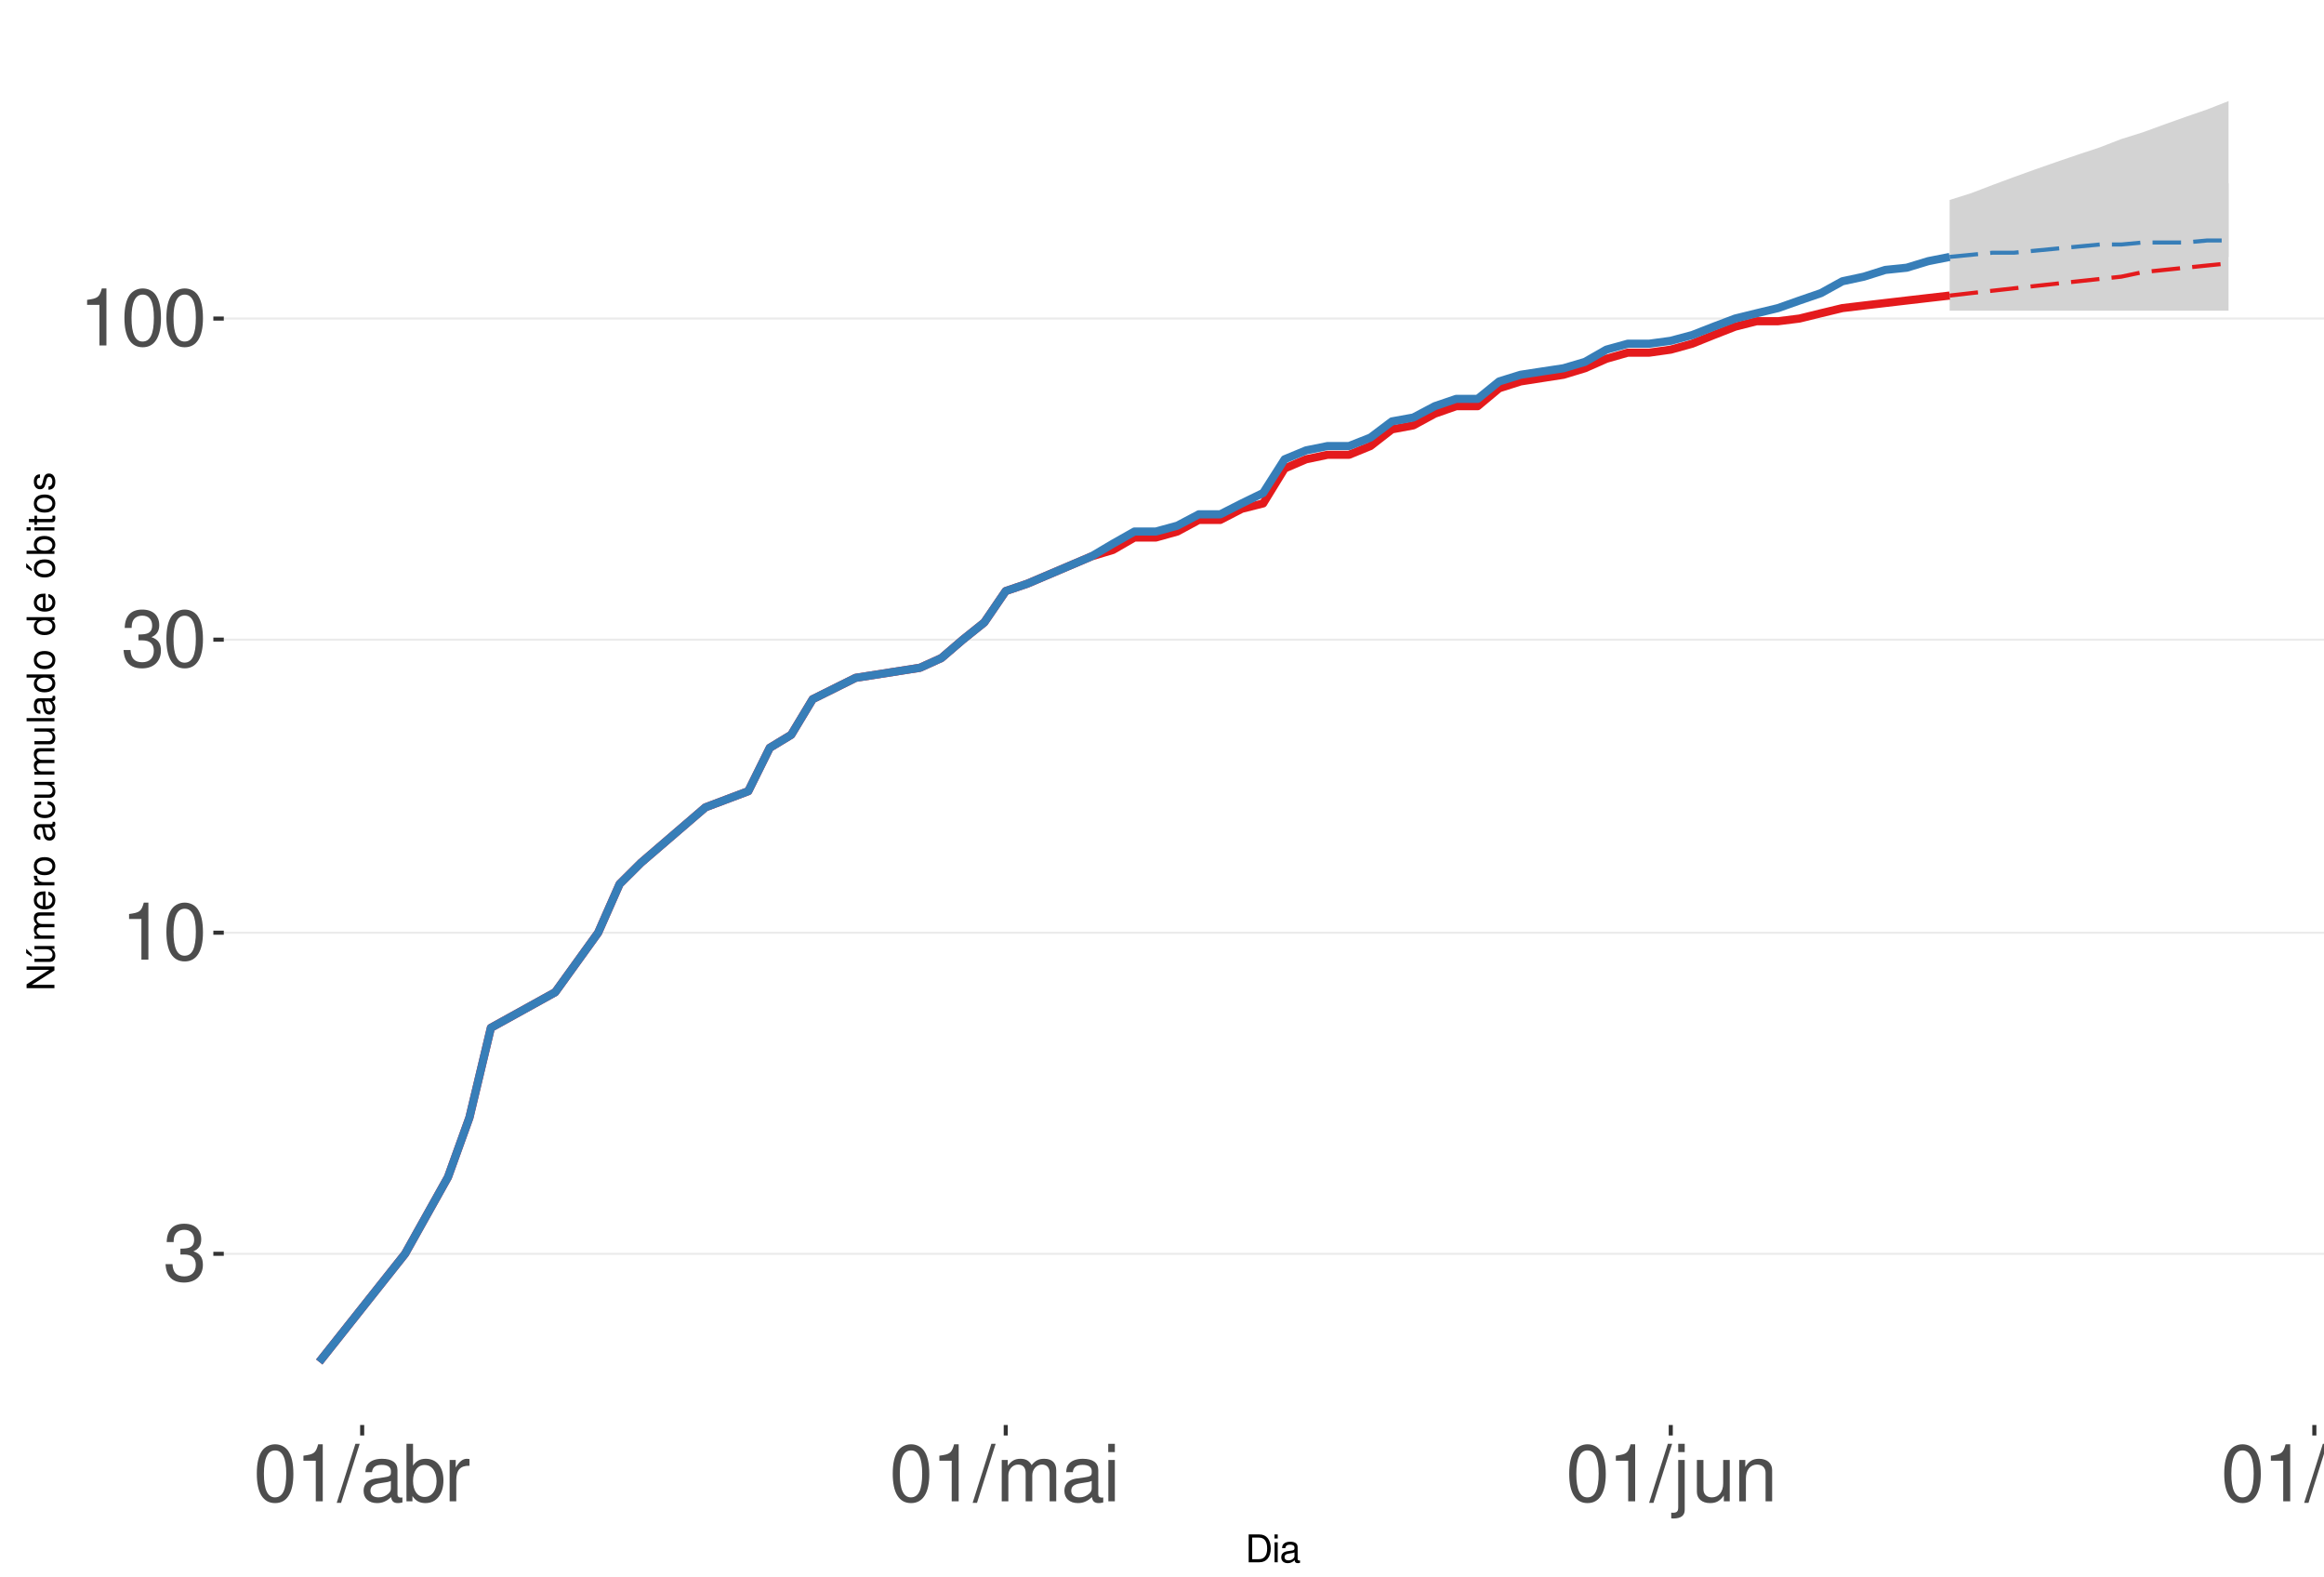
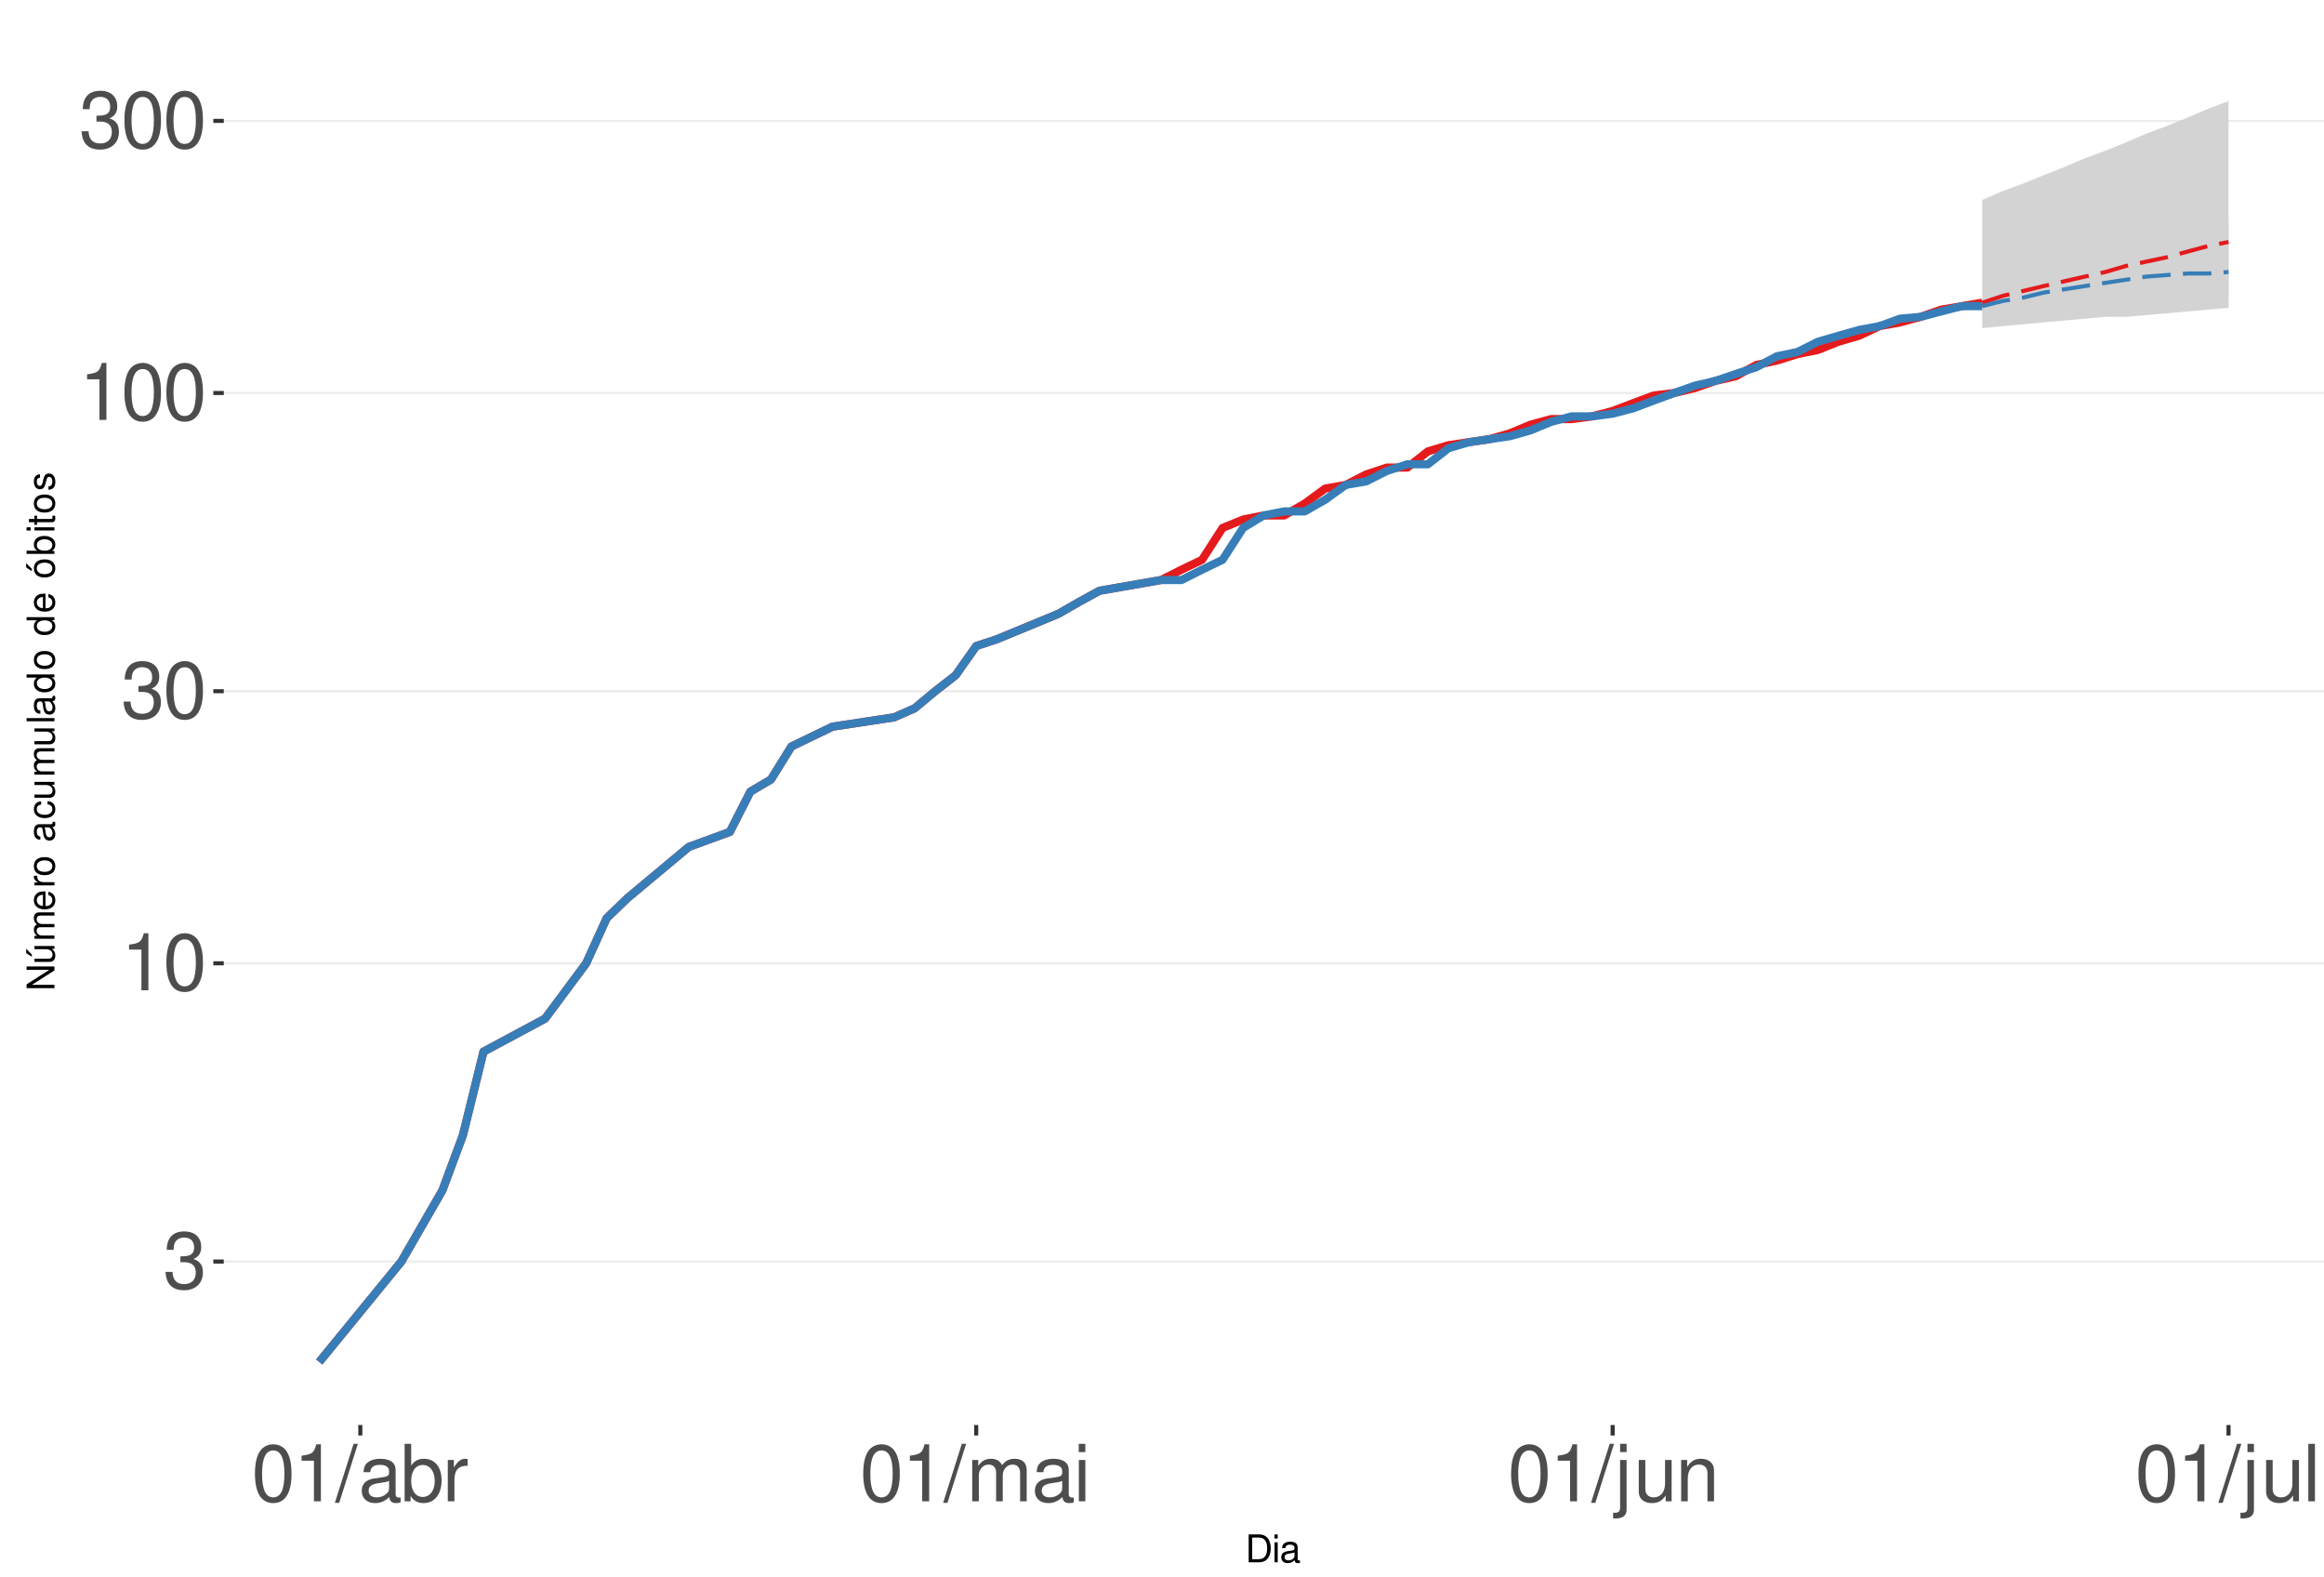
<svg xmlns="http://www.w3.org/2000/svg" xmlns:xlink="http://www.w3.org/1999/xlink" width="609pt" height="413pt" viewBox="0 0 609 413" version="1.1">
  <defs>
    <g>
      <symbol overflow="visible" id="glyph0-0">
        <path style="stroke:none;" d="" />
      </symbol>
      <symbol overflow="visible" id="glyph0-1">
        <path style="stroke:none;" d="M 4.562 -6.875 L 5.562 -6.875 C 7.547 -6.875 8.594 -5.953 8.594 -4.156 C 8.594 -2.266 7.453 -1.141 5.578 -1.141 C 3.578 -1.141 2.609 -2.141 2.484 -4.344 L 0.656 -4.344 C 0.75 -3.141 0.953 -2.359 1.297 -1.688 C 2.062 -0.25 3.484 0.469 5.5 0.469 C 8.516 0.469 10.453 -1.344 10.453 -4.172 C 10.453 -6.078 9.734 -7.109 7.969 -7.719 C 9.344 -8.281 10.016 -9.312 10.016 -10.828 C 10.016 -13.391 8.344 -14.938 5.562 -14.938 C 2.609 -14.938 1.031 -13.281 0.969 -10.125 L 2.781 -10.125 C 2.812 -11.031 2.891 -11.547 3.125 -12 C 3.531 -12.844 4.438 -13.344 5.578 -13.344 C 7.188 -13.344 8.156 -12.375 8.156 -10.766 C 8.156 -9.703 7.781 -9.062 6.984 -8.719 C 6.484 -8.516 5.828 -8.422 4.562 -8.406 Z M 4.562 -6.875 " />
      </symbol>
      <symbol overflow="visible" id="glyph0-2">
        <path style="stroke:none;" d="M 5.344 -10.641 L 5.344 0 L 7.172 0 L 7.172 -14.938 L 5.969 -14.938 C 5.328 -12.641 4.922 -12.328 2.109 -11.953 L 2.109 -10.641 Z M 5.344 -10.641 " />
      </symbol>
      <symbol overflow="visible" id="glyph0-3">
        <path style="stroke:none;" d="M 5.688 -14.938 C 4.312 -14.938 3.078 -14.312 2.312 -13.297 C 1.359 -11.984 0.891 -10 0.891 -7.234 C 0.891 -2.188 2.547 0.469 5.688 0.469 C 8.781 0.469 10.469 -2.188 10.469 -7.109 C 10.469 -10 10.016 -11.938 9.047 -13.297 C 8.281 -14.328 7.062 -14.938 5.688 -14.938 Z M 5.688 -13.328 C 7.641 -13.328 8.609 -11.312 8.609 -7.266 C 8.609 -3.016 7.656 -1.031 5.641 -1.031 C 3.719 -1.031 2.75 -3.094 2.75 -7.203 C 2.75 -11.312 3.719 -13.328 5.688 -13.328 Z M 5.688 -13.328 " />
      </symbol>
      <symbol overflow="visible" id="glyph0-4">
        <path style="stroke:none;" d="M 4.734 -15.062 L -0.172 0.406 L 0.969 0.406 L 5.859 -15.062 Z M 4.734 -15.062 " />
      </symbol>
      <symbol overflow="visible" id="glyph0-5">
        <path style="stroke:none;" d="M 11.047 -1.016 C 10.859 -0.969 10.781 -0.969 10.672 -0.969 C 10.078 -0.969 9.75 -1.281 9.75 -1.812 L 9.75 -8.188 C 9.75 -10.094 8.344 -11.141 5.688 -11.141 C 4.094 -11.141 2.828 -10.672 2.094 -9.875 C 1.594 -9.312 1.391 -8.703 1.344 -7.625 L 3.078 -7.625 C 3.219 -8.938 4 -9.547 5.625 -9.547 C 7.188 -9.547 8.031 -8.969 8.031 -7.938 L 8.031 -7.484 C 8.016 -6.734 7.641 -6.469 6.234 -6.281 C 3.797 -5.969 3.422 -5.891 2.766 -5.625 C 1.516 -5.078 0.875 -4.125 0.875 -2.734 C 0.875 -0.766 2.234 0.469 4.422 0.469 C 5.781 0.469 6.875 0 8.094 -1.109 C 8.219 0 8.766 0.469 9.875 0.469 C 10.25 0.469 10.469 0.438 11.047 0.297 Z M 8.031 -3.406 C 8.031 -2.828 7.875 -2.484 7.359 -2 C 6.656 -1.359 5.797 -1.031 4.797 -1.031 C 3.453 -1.031 2.672 -1.672 2.672 -2.766 C 2.672 -3.906 3.406 -4.484 5.266 -4.75 C 7.109 -5 7.453 -5.078 8.031 -5.344 Z M 8.031 -3.406 " />
      </symbol>
      <symbol overflow="visible" id="glyph0-6">
        <path style="stroke:none;" d="M 1.109 -15.062 L 1.109 0 L 2.672 0 L 2.672 -1.391 C 3.484 -0.125 4.578 0.469 6.094 0.469 C 8.938 0.469 10.797 -1.859 10.797 -5.453 C 10.797 -8.969 9.047 -11.141 6.172 -11.141 C 4.688 -11.141 3.641 -10.578 2.828 -9.359 L 2.828 -15.062 Z M 5.844 -9.516 C 7.766 -9.516 9 -7.844 9 -5.266 C 9 -2.812 7.719 -1.141 5.844 -1.141 C 4 -1.141 2.828 -2.781 2.828 -5.328 C 2.828 -7.875 4 -9.516 5.844 -9.516 Z M 5.844 -9.516 " />
      </symbol>
      <symbol overflow="visible" id="glyph0-7">
        <path style="stroke:none;" d="M 1.422 -10.828 L 1.422 0 L 3.156 0 L 3.156 -5.625 C 3.188 -8.219 4.25 -9.375 6.625 -9.312 L 6.625 -11.078 C 6.344 -11.109 6.172 -11.141 5.969 -11.141 C 4.859 -11.141 4 -10.469 3.016 -8.859 L 3.016 -10.828 Z M 1.422 -10.828 " />
      </symbol>
      <symbol overflow="visible" id="glyph0-8">
        <path style="stroke:none;" d="M 1.453 -10.828 L 1.453 0 L 3.188 0 L 3.188 -6.797 C 3.188 -8.359 4.312 -9.625 5.719 -9.625 C 7 -9.625 7.719 -8.844 7.719 -7.453 L 7.719 0 L 9.453 0 L 9.453 -6.797 C 9.453 -8.359 10.594 -9.625 12 -9.625 C 13.266 -9.625 14 -8.812 14 -7.453 L 14 0 L 15.734 0 L 15.734 -8.125 C 15.734 -10.062 14.625 -11.141 12.594 -11.141 C 11.156 -11.141 10.281 -10.703 9.281 -9.484 C 8.641 -10.641 7.766 -11.141 6.359 -11.141 C 4.922 -11.141 3.953 -10.594 3.031 -9.297 L 3.031 -10.828 Z M 1.453 -10.828 " />
      </symbol>
      <symbol overflow="visible" id="glyph0-9">
        <path style="stroke:none;" d="M 3.094 -10.828 L 1.391 -10.828 L 1.391 0 L 3.094 0 Z M 3.094 -15.062 L 1.359 -15.062 L 1.359 -12.891 L 3.094 -12.891 Z M 3.094 -15.062 " />
      </symbol>
      <symbol overflow="visible" id="glyph0-10">
        <path style="stroke:none;" d="M 1.453 -10.828 L 1.453 1.562 C 1.453 2.641 1.109 3 0.047 3 C -0.078 3 -0.141 3 -0.375 2.969 L -0.375 4.438 C -0.172 4.484 -0.062 4.5 0.203 4.5 C 2.141 4.5 3.156 3.734 3.156 2.25 L 3.156 -10.828 Z M 3.156 -15.062 L 1.453 -15.062 L 1.453 -12.891 L 3.156 -12.891 Z M 3.156 -15.062 " />
      </symbol>
      <symbol overflow="visible" id="glyph0-11">
        <path style="stroke:none;" d="M 9.953 0 L 9.953 -10.828 L 8.234 -10.828 L 8.234 -4.688 C 8.234 -2.484 7.078 -1.031 5.281 -1.031 C 3.922 -1.031 3.062 -1.859 3.062 -3.156 L 3.062 -10.828 L 1.344 -10.828 L 1.344 -2.484 C 1.344 -0.688 2.688 0.469 4.797 0.469 C 6.375 0.469 7.391 -0.078 8.406 -1.516 L 8.406 0 Z M 9.953 0 " />
      </symbol>
      <symbol overflow="visible" id="glyph0-12">
        <path style="stroke:none;" d="M 1.453 -10.828 L 1.453 0 L 3.188 0 L 3.188 -5.969 C 3.188 -8.188 4.344 -9.625 6.109 -9.625 C 7.484 -9.625 8.344 -8.797 8.344 -7.5 L 8.344 0 L 10.062 0 L 10.062 -8.188 C 10.062 -9.984 8.719 -11.141 6.625 -11.141 C 5.016 -11.141 3.984 -10.516 3.031 -9 L 3.031 -10.828 Z M 1.453 -10.828 " />
      </symbol>
      <symbol overflow="visible" id="glyph0-13">
        <path style="stroke:none;" d="M 3.141 -15.062 L 1.406 -15.062 L 1.406 0 L 3.141 0 Z M 3.141 -15.062 " />
      </symbol>
      <symbol overflow="visible" id="glyph1-0">
        <path style="stroke:none;" d="" />
      </symbol>
      <symbol overflow="visible" id="glyph1-1">
        <path style="stroke:none;" d="M 0.891 0 L 3.703 0 C 5.547 0 6.672 -1.375 6.672 -3.656 C 6.672 -5.906 5.547 -7.297 3.703 -7.297 L 0.891 -7.297 Z M 1.812 -0.812 L 1.812 -6.469 L 3.547 -6.469 C 4.984 -6.469 5.734 -5.5 5.734 -3.641 C 5.734 -1.797 4.984 -0.812 3.547 -0.812 Z M 1.812 -0.812 " />
      </symbol>
      <symbol overflow="visible" id="glyph1-2">
        <path style="stroke:none;" d="M 1.5 -5.234 L 0.672 -5.234 L 0.672 0 L 1.5 0 Z M 1.5 -7.297 L 0.656 -7.297 L 0.656 -6.234 L 1.5 -6.234 Z M 1.5 -7.297 " />
      </symbol>
      <symbol overflow="visible" id="glyph1-3">
        <path style="stroke:none;" d="M 5.344 -0.484 C 5.266 -0.469 5.219 -0.469 5.172 -0.469 C 4.875 -0.469 4.719 -0.625 4.719 -0.875 L 4.719 -3.953 C 4.719 -4.891 4.047 -5.391 2.75 -5.391 C 1.984 -5.391 1.375 -5.172 1.016 -4.781 C 0.766 -4.516 0.672 -4.203 0.656 -3.688 L 1.484 -3.688 C 1.562 -4.328 1.938 -4.625 2.719 -4.625 C 3.484 -4.625 3.891 -4.344 3.891 -3.844 L 3.891 -3.625 C 3.875 -3.266 3.703 -3.125 3.016 -3.047 C 1.844 -2.891 1.656 -2.844 1.344 -2.719 C 0.734 -2.453 0.422 -2 0.422 -1.312 C 0.422 -0.375 1.078 0.234 2.141 0.234 C 2.797 0.234 3.328 0 3.922 -0.547 C 3.984 0 4.234 0.234 4.781 0.234 C 4.953 0.234 5.062 0.203 5.344 0.141 Z M 3.891 -1.656 C 3.891 -1.375 3.812 -1.203 3.562 -0.969 C 3.219 -0.656 2.812 -0.5 2.312 -0.5 C 1.672 -0.5 1.297 -0.812 1.297 -1.344 C 1.297 -1.891 1.656 -2.172 2.547 -2.297 C 3.438 -2.422 3.609 -2.453 3.891 -2.594 Z M 3.891 -1.656 " />
      </symbol>
      <symbol overflow="visible" id="glyph2-0">
        <path style="stroke:none;" d="" />
      </symbol>
      <symbol overflow="visible" id="glyph2-1">
        <path style="stroke:none;" d="M -7.297 -6.453 L -7.297 -5.578 L -1.328 -5.578 L -7.297 -1.766 L -7.297 -0.766 L 0 -0.766 L 0 -1.641 L -5.906 -1.641 L 0 -5.406 L 0 -6.453 Z M -7.297 -6.453 " />
      </symbol>
      <symbol overflow="visible" id="glyph2-2">
        <path style="stroke:none;" d="M 0 -4.812 L -5.234 -4.812 L -5.234 -3.984 L -2.266 -3.984 C -1.203 -3.984 -0.5 -3.438 -0.5 -2.562 C -0.5 -1.906 -0.906 -1.484 -1.531 -1.484 L -5.234 -1.484 L -5.234 -0.656 L -1.203 -0.656 C -0.328 -0.656 0.234 -1.297 0.234 -2.312 C 0.234 -3.094 -0.047 -3.578 -0.734 -4.062 L 0 -4.062 Z M -7.406 -2.953 L -5.922 -2 L -5.922 -2.594 L -7.406 -4.094 Z M -7.406 -2.953 " />
      </symbol>
      <symbol overflow="visible" id="glyph2-3">
        <path style="stroke:none;" d="M -5.234 -0.703 L 0 -0.703 L 0 -1.547 L -3.297 -1.547 C -4.047 -1.547 -4.656 -2.094 -4.656 -2.766 C -4.656 -3.391 -4.281 -3.734 -3.609 -3.734 L 0 -3.734 L 0 -4.578 L -3.297 -4.578 C -4.047 -4.578 -4.656 -5.125 -4.656 -5.812 C -4.656 -6.422 -4.266 -6.781 -3.609 -6.781 L 0 -6.781 L 0 -7.625 L -3.938 -7.625 C -4.875 -7.625 -5.391 -7.078 -5.391 -6.094 C -5.391 -5.406 -5.188 -4.984 -4.594 -4.484 C -5.156 -4.188 -5.391 -3.766 -5.391 -3.078 C -5.391 -2.375 -5.125 -1.906 -4.5 -1.469 L -5.234 -1.469 Z M -5.234 -0.703 " />
      </symbol>
      <symbol overflow="visible" id="glyph2-4">
        <path style="stroke:none;" d="M -2.344 -5.125 C -3.141 -5.125 -3.625 -5.062 -4.016 -4.922 C -4.875 -4.578 -5.391 -3.781 -5.391 -2.797 C -5.391 -1.344 -4.281 -0.406 -2.547 -0.406 C -0.812 -0.406 0.234 -1.297 0.234 -2.781 C 0.234 -3.984 -0.453 -4.812 -1.594 -5.016 L -1.594 -4.188 C -0.906 -3.953 -0.547 -3.484 -0.547 -2.812 C -0.547 -2.281 -0.781 -1.828 -1.219 -1.547 C -1.516 -1.344 -1.812 -1.281 -2.344 -1.266 Z M -3.016 -1.297 C -3.984 -1.359 -4.625 -1.953 -4.625 -2.797 C -4.625 -3.641 -3.953 -4.234 -3.016 -4.234 Z M -3.016 -1.297 " />
      </symbol>
      <symbol overflow="visible" id="glyph2-5">
        <path style="stroke:none;" d="M -5.234 -0.688 L 0 -0.688 L 0 -1.531 L -2.719 -1.531 C -3.984 -1.547 -4.547 -2.062 -4.516 -3.203 L -5.359 -3.203 C -5.375 -3.062 -5.391 -2.984 -5.391 -2.891 C -5.391 -2.344 -5.062 -1.938 -4.297 -1.453 L -5.234 -1.453 Z M -5.234 -0.688 " />
      </symbol>
      <symbol overflow="visible" id="glyph2-6">
        <path style="stroke:none;" d="M -5.391 -2.719 C -5.391 -1.234 -4.344 -0.359 -2.578 -0.359 C -0.812 -0.359 0.234 -1.234 0.234 -2.734 C 0.234 -4.203 -0.812 -5.094 -2.547 -5.094 C -4.359 -5.094 -5.391 -4.234 -5.391 -2.719 Z M -4.625 -2.734 C -4.625 -3.672 -3.844 -4.234 -2.547 -4.234 C -1.312 -4.234 -0.547 -3.656 -0.547 -2.734 C -0.547 -1.797 -1.312 -1.234 -2.578 -1.234 C -3.844 -1.234 -4.625 -1.797 -4.625 -2.734 Z M -4.625 -2.734 " />
      </symbol>
      <symbol overflow="visible" id="glyph2-7">
        <path style="stroke:none;" d="" />
      </symbol>
      <symbol overflow="visible" id="glyph2-8">
        <path style="stroke:none;" d="M -0.484 -5.344 C -0.469 -5.266 -0.469 -5.219 -0.469 -5.172 C -0.469 -4.875 -0.625 -4.719 -0.875 -4.719 L -3.953 -4.719 C -4.891 -4.719 -5.391 -4.047 -5.391 -2.75 C -5.391 -1.984 -5.172 -1.375 -4.781 -1.016 C -4.516 -0.766 -4.203 -0.672 -3.688 -0.656 L -3.688 -1.484 C -4.328 -1.562 -4.625 -1.938 -4.625 -2.719 C -4.625 -3.484 -4.344 -3.891 -3.844 -3.891 L -3.625 -3.891 C -3.266 -3.875 -3.125 -3.703 -3.047 -3.016 C -2.891 -1.844 -2.844 -1.656 -2.719 -1.344 C -2.453 -0.734 -2 -0.422 -1.312 -0.422 C -0.375 -0.422 0.234 -1.078 0.234 -2.141 C 0.234 -2.797 0 -3.328 -0.547 -3.922 C 0 -3.984 0.234 -4.234 0.234 -4.781 C 0.234 -4.953 0.203 -5.062 0.141 -5.344 Z M -1.656 -3.891 C -1.375 -3.891 -1.203 -3.812 -0.969 -3.562 C -0.656 -3.219 -0.5 -2.812 -0.5 -2.312 C -0.5 -1.672 -0.812 -1.297 -1.344 -1.297 C -1.891 -1.297 -2.172 -1.656 -2.297 -2.547 C -2.422 -3.438 -2.453 -3.609 -2.594 -3.891 Z M -1.656 -3.891 " />
      </symbol>
      <symbol overflow="visible" id="glyph2-9">
        <path style="stroke:none;" d="M -3.484 -4.703 C -3.984 -4.672 -4.312 -4.562 -4.609 -4.359 C -5.094 -4 -5.391 -3.375 -5.391 -2.641 C -5.391 -1.219 -4.266 -0.312 -2.531 -0.312 C -0.844 -0.312 0.234 -1.203 0.234 -2.625 C 0.234 -3.875 -0.516 -4.672 -1.797 -4.766 L -1.797 -3.938 C -0.953 -3.797 -0.547 -3.359 -0.547 -2.656 C -0.547 -1.734 -1.297 -1.188 -2.531 -1.188 C -3.844 -1.188 -4.625 -1.719 -4.625 -2.625 C -4.625 -3.328 -4.203 -3.766 -3.484 -3.875 Z M -3.484 -4.703 " />
      </symbol>
      <symbol overflow="visible" id="glyph2-10">
        <path style="stroke:none;" d="M 0 -4.812 L -5.234 -4.812 L -5.234 -3.984 L -2.266 -3.984 C -1.203 -3.984 -0.5 -3.438 -0.5 -2.562 C -0.5 -1.906 -0.906 -1.484 -1.531 -1.484 L -5.234 -1.484 L -5.234 -0.656 L -1.203 -0.656 C -0.328 -0.656 0.234 -1.297 0.234 -2.312 C 0.234 -3.094 -0.047 -3.578 -0.734 -4.062 L 0 -4.062 Z M 0 -4.812 " />
      </symbol>
      <symbol overflow="visible" id="glyph2-11">
        <path style="stroke:none;" d="M -7.297 -1.516 L -7.297 -0.688 L 0 -0.688 L 0 -1.516 Z M -7.297 -1.516 " />
      </symbol>
      <symbol overflow="visible" id="glyph2-12">
        <path style="stroke:none;" d="M -7.297 -4.953 L -7.297 -4.125 L -4.578 -4.125 C -5.109 -3.766 -5.391 -3.203 -5.391 -2.516 C -5.391 -1.156 -4.297 -0.266 -2.625 -0.266 C -0.859 -0.266 0.234 -1.125 0.234 -2.547 C 0.234 -3.266 -0.047 -3.766 -0.688 -4.203 L 0 -4.203 L 0 -4.953 Z M -4.609 -2.656 C -4.609 -3.547 -3.812 -4.125 -2.562 -4.125 C -1.344 -4.125 -0.547 -3.547 -0.547 -2.656 C -0.547 -1.734 -1.359 -1.125 -2.578 -1.125 C -3.797 -1.125 -4.609 -1.734 -4.609 -2.656 Z M -4.609 -2.656 " />
      </symbol>
      <symbol overflow="visible" id="glyph2-13">
        <path style="stroke:none;" d="M -5.391 -2.719 C -5.391 -1.234 -4.344 -0.359 -2.578 -0.359 C -0.812 -0.359 0.234 -1.234 0.234 -2.734 C 0.234 -4.203 -0.812 -5.094 -2.547 -5.094 C -4.359 -5.094 -5.391 -4.234 -5.391 -2.719 Z M -4.625 -2.734 C -4.625 -3.672 -3.844 -4.234 -2.547 -4.234 C -1.312 -4.234 -0.547 -3.656 -0.547 -2.734 C -0.547 -1.797 -1.312 -1.234 -2.578 -1.234 C -3.844 -1.234 -4.625 -1.797 -4.625 -2.734 Z M -7.406 -2.984 L -5.922 -2.016 L -5.922 -2.625 L -7.406 -4.109 Z M -7.406 -2.984 " />
      </symbol>
      <symbol overflow="visible" id="glyph2-14">
        <path style="stroke:none;" d="M -7.297 -0.547 L 0 -0.547 L 0 -1.297 L -0.672 -1.297 C -0.062 -1.688 0.234 -2.219 0.234 -2.953 C 0.234 -4.328 -0.906 -5.234 -2.641 -5.234 C -4.344 -5.234 -5.391 -4.375 -5.391 -2.984 C -5.391 -2.266 -5.125 -1.766 -4.531 -1.375 L -7.297 -1.375 Z M -4.609 -2.828 C -4.609 -3.766 -3.797 -4.359 -2.547 -4.359 C -1.359 -4.359 -0.547 -3.734 -0.547 -2.828 C -0.547 -1.938 -1.344 -1.375 -2.578 -1.375 C -3.812 -1.375 -4.609 -1.938 -4.609 -2.828 Z M -4.609 -2.828 " />
      </symbol>
      <symbol overflow="visible" id="glyph2-15">
        <path style="stroke:none;" d="M -5.234 -1.5 L -5.234 -0.672 L 0 -0.672 L 0 -1.5 Z M -7.297 -1.5 L -7.297 -0.656 L -6.234 -0.656 L -6.234 -1.5 Z M -7.297 -1.5 " />
      </symbol>
      <symbol overflow="visible" id="glyph2-16">
        <path style="stroke:none;" d="M -5.234 -2.547 L -5.234 -1.688 L -6.688 -1.688 L -6.688 -0.844 L -5.234 -0.844 L -5.234 -0.141 L -4.562 -0.141 L -4.562 -0.844 L -0.594 -0.844 C -0.062 -0.844 0.234 -1.203 0.234 -1.859 C 0.234 -2.078 0.203 -2.266 0.156 -2.547 L -0.547 -2.547 C -0.516 -2.422 -0.5 -2.312 -0.5 -2.141 C -0.5 -1.781 -0.594 -1.688 -0.969 -1.688 L -4.562 -1.688 L -4.562 -2.547 Z M -5.234 -2.547 " />
      </symbol>
      <symbol overflow="visible" id="glyph2-17">
        <path style="stroke:none;" d="M -3.781 -4.375 C -4.812 -4.375 -5.391 -3.688 -5.391 -2.484 C -5.391 -1.266 -4.766 -0.469 -3.797 -0.469 C -2.969 -0.469 -2.578 -0.891 -2.281 -2.125 L -2.094 -2.906 C -1.953 -3.484 -1.734 -3.719 -1.375 -3.719 C -0.875 -3.719 -0.547 -3.234 -0.547 -2.5 C -0.547 -2.047 -0.672 -1.672 -0.891 -1.453 C -1.047 -1.328 -1.188 -1.266 -1.562 -1.219 L -1.562 -0.344 C -0.344 -0.375 0.234 -1.062 0.234 -2.438 C 0.234 -3.75 -0.422 -4.594 -1.438 -4.594 C -2.203 -4.594 -2.641 -4.156 -2.891 -3.109 L -3.078 -2.312 C -3.234 -1.625 -3.453 -1.344 -3.828 -1.344 C -4.312 -1.344 -4.625 -1.766 -4.625 -2.453 C -4.625 -3.125 -4.328 -3.484 -3.781 -3.5 Z M -3.781 -4.375 " />
      </symbol>
    </g>
    <clipPath id="clip1">
      <path d="M 58.645 9.961 L 609 9.961 L 609 373.328 L 58.645 373.328 Z M 58.645 9.961 " />
    </clipPath>
    <clipPath id="clip2">
-       <path d="M 58.645 328 L 609 328 L 609 329 L 58.645 329 Z M 58.645 328 " />
+       <path d="M 58.645 330 L 609 330 L 609 331 L 58.645 331 Z M 58.645 330 " />
    </clipPath>
    <clipPath id="clip3">
-       <path d="M 58.645 244 L 609 244 L 609 245 L 58.645 245 Z M 58.645 244 " />
+       <path d="M 58.645 252 L 609 252 L 609 253 L 58.645 253 Z M 58.645 252 " />
    </clipPath>
    <clipPath id="clip4">
-       <path d="M 58.645 167 L 609 167 L 609 168 L 58.645 168 Z M 58.645 167 " />
+       <path d="M 58.645 180 L 609 180 L 609 182 L 58.645 182 Z M 58.645 180 " />
    </clipPath>
    <clipPath id="clip5">
-       <path d="M 58.645 83 L 609 83 L 609 84 L 58.645 84 Z M 58.645 83 " />
+       <path d="M 58.645 102 L 609 102 L 609 104 L 58.645 104 Z M 58.645 102 " />
+     </clipPath>
+     <clipPath id="clip6">
+       <path d="M 58.645 31 L 609 31 L 609 32 L 58.645 32 Z M 58.645 31 " />
    </clipPath>
  </defs>
  <g id="surface333">
    <rect x="0" y="0" width="609" height="413" style="fill:rgb(100%,100%,100%);fill-opacity:1;stroke:none;" />
    <rect x="0" y="0" width="609" height="413" style="fill:rgb(100%,100%,100%);fill-opacity:1;stroke:none;" />
    <path style="fill:none;stroke-width:1.067;stroke-linecap:round;stroke-linejoin:round;stroke:rgb(100%,100%,100%);stroke-opacity:1;stroke-miterlimit:10;" d="M 0 413 L 609 413 L 609 0 L 0 0 Z M 0 413 " />
    <g clip-path="url(#clip1)" clip-rule="nonzero">
      <path style=" stroke:none;fill-rule:nonzero;fill:rgb(100%,100%,100%);fill-opacity:1;" d="M 58.645 373.328 L 609 373.328 L 609 9.961 L 58.645 9.961 Z M 58.645 373.328 " />
    </g>
    <g clip-path="url(#clip2)" clip-rule="nonzero">
-       <path style="fill:none;stroke-width:0.533;stroke-linecap:butt;stroke-linejoin:round;stroke:rgb(92.157%,92.157%,92.157%);stroke-opacity:1;stroke-miterlimit:10;" d="M 58.645 328.48 L 609 328.48 " />
+       <path style="fill:none;stroke-width:0.533;stroke-linecap:butt;stroke-linejoin:round;stroke:rgb(92.157%,92.157%,92.157%);stroke-opacity:1;stroke-miterlimit:10;" d="M 58.645 330.5 L 609 330.5 " />
    </g>
    <g clip-path="url(#clip3)" clip-rule="nonzero">
-       <path style="fill:none;stroke-width:0.533;stroke-linecap:butt;stroke-linejoin:round;stroke:rgb(92.157%,92.157%,92.157%);stroke-opacity:1;stroke-miterlimit:10;" d="M 58.645 244.352 L 609 244.352 " />
+       <path style="fill:none;stroke-width:0.533;stroke-linecap:butt;stroke-linejoin:round;stroke:rgb(92.157%,92.157%,92.157%);stroke-opacity:1;stroke-miterlimit:10;" d="M 58.645 252.375 L 609 252.375 " />
    </g>
    <g clip-path="url(#clip4)" clip-rule="nonzero">
-       <path style="fill:none;stroke-width:0.533;stroke-linecap:butt;stroke-linejoin:round;stroke:rgb(92.157%,92.157%,92.157%);stroke-opacity:1;stroke-miterlimit:10;" d="M 58.645 167.582 L 609 167.582 " />
+       <path style="fill:none;stroke-width:0.533;stroke-linecap:butt;stroke-linejoin:round;stroke:rgb(92.157%,92.157%,92.157%);stroke-opacity:1;stroke-miterlimit:10;" d="M 58.645 181.086 L 609 181.086 " />
    </g>
    <g clip-path="url(#clip5)" clip-rule="nonzero">
-       <path style="fill:none;stroke-width:0.533;stroke-linecap:butt;stroke-linejoin:round;stroke:rgb(92.157%,92.157%,92.157%);stroke-opacity:1;stroke-miterlimit:10;" d="M 58.645 83.453 L 609 83.453 " />
-     </g>
-     <path style=" stroke:none;fill-rule:nonzero;fill:rgb(82.745%,82.745%,82.745%);fill-opacity:1;" d="M 510.902 52.383 L 516.523 50.613 L 522.145 48.461 L 527.77 46.375 L 533.391 44.352 L 539.012 42.383 L 544.633 40.469 L 550.254 38.605 L 555.875 36.43 L 561.496 34.672 L 567.117 32.617 L 572.742 30.617 L 578.363 28.68 L 583.984 26.48 L 583.984 81.387 L 510.902 81.387 Z M 510.902 52.383 " />
-     <path style=" stroke:none;fill-rule:nonzero;fill:rgb(82.745%,82.745%,82.745%);fill-opacity:1;" d="M 510.902 67.305 L 516.523 65.121 L 522.145 62.484 L 527.77 60.445 L 533.391 58.461 L 539.012 56.535 L 544.633 54.656 L 550.254 52.832 L 555.875 51.492 L 561.496 50.613 L 567.117 49.742 L 572.742 48.887 L 578.363 48.461 L 583.984 48.039 L 583.984 67.305 Z M 510.902 67.305 " />
-     <path style="fill:none;stroke-width:2.134;stroke-linecap:butt;stroke-linejoin:round;stroke:rgb(89.412%,10.196%,10.98%);stroke-opacity:1;stroke-miterlimit:10;" d="M 83.66 356.812 L 106.148 328.48 L 117.391 308.379 L 123.012 292.785 L 128.633 269.273 L 145.5 259.941 L 156.742 244.352 L 162.363 231.609 L 167.984 226.016 L 184.852 211.508 L 196.094 207.273 L 201.715 195.914 L 207.336 192.508 L 212.957 183.176 L 224.203 177.582 L 241.066 174.945 L 246.688 172.406 L 252.309 167.582 L 257.93 163.074 L 263.551 154.844 L 269.176 152.93 L 286.039 145.754 L 291.66 144.07 L 297.281 140.82 L 302.902 140.82 L 308.523 139.25 L 314.148 136.211 L 319.77 136.211 L 325.391 133.301 L 331.012 131.887 L 336.633 122.734 L 342.254 120.324 L 347.875 119.148 L 353.5 119.148 L 359.121 116.859 L 364.742 112.488 L 370.363 111.438 L 375.984 108.379 L 381.605 106.41 L 387.227 106.41 L 392.848 101.719 L 398.473 99.926 L 404.094 99.047 L 409.715 98.18 L 415.336 96.473 L 420.957 93.992 L 426.578 92.387 L 432.199 92.387 L 437.82 91.598 L 443.445 90.043 L 449.066 87.777 L 454.688 85.582 L 460.309 84.156 L 465.93 84.156 L 471.551 83.453 L 477.172 82.07 L 482.797 80.715 L 488.418 80.043 L 494.039 79.383 L 499.66 78.727 L 505.281 78.078 L 510.902 77.434 " />
-     <path style="fill:none;stroke-width:1.067;stroke-linecap:butt;stroke-linejoin:round;stroke:rgb(89.412%,10.196%,10.98%);stroke-opacity:1;stroke-dasharray:7.469,3.201;stroke-miterlimit:10;" d="M 510.902 77.434 L 516.523 76.793 L 522.145 76.16 L 527.77 75.535 L 533.391 74.914 L 539.012 74.297 L 544.633 73.688 L 550.254 73.082 L 555.875 72.484 L 561.496 71.297 L 567.117 70.715 L 572.742 70.133 L 578.363 69.559 L 583.984 68.988 " />
-     <path style="fill:none;stroke-width:2.134;stroke-linecap:butt;stroke-linejoin:round;stroke:rgb(21.569%,49.412%,72.157%);stroke-opacity:1;stroke-miterlimit:10;" d="M 83.66 356.812 L 106.148 328.48 L 117.391 308.379 L 123.012 292.785 L 128.633 269.273 L 145.5 259.941 L 156.742 244.352 L 162.363 231.609 L 167.984 226.016 L 184.852 211.508 L 196.094 207.273 L 201.715 195.914 L 207.336 192.508 L 212.957 183.176 L 224.203 177.582 L 241.066 174.945 L 246.688 172.406 L 252.309 167.582 L 257.93 163.074 L 263.551 154.844 L 269.176 152.93 L 286.039 145.754 L 291.66 142.426 L 297.281 139.25 L 302.902 139.25 L 308.523 137.715 L 314.148 134.742 L 319.77 134.742 L 325.391 131.887 L 331.012 129.148 L 336.633 120.324 L 342.254 117.992 L 347.875 116.859 L 353.5 116.859 L 359.121 114.641 L 364.742 110.402 L 370.363 109.383 L 375.984 106.41 L 381.605 104.496 L 387.227 104.496 L 392.848 99.926 L 398.473 98.18 L 404.094 97.32 L 409.715 96.473 L 415.336 94.809 L 420.957 91.598 L 426.578 90.043 L 432.199 90.043 L 437.82 89.281 L 443.445 87.777 L 449.066 85.582 L 454.688 83.453 L 460.309 82.07 L 465.93 80.715 L 471.551 78.727 L 477.172 76.793 L 482.797 73.688 L 488.418 72.484 L 494.039 70.715 L 499.66 70.133 L 505.281 68.422 L 510.902 67.305 " />
-     <path style="fill:none;stroke-width:1.067;stroke-linecap:butt;stroke-linejoin:round;stroke:rgb(21.569%,49.412%,72.157%);stroke-opacity:1;stroke-dasharray:7.469,3.201;stroke-miterlimit:10;" d="M 510.902 67.305 L 522.145 66.203 L 527.77 66.203 L 533.391 65.66 L 539.012 65.121 L 544.633 64.586 L 550.254 64.055 L 555.875 64.055 L 561.496 63.527 L 572.742 63.527 L 578.363 63.004 L 583.984 63.004 " />
-     <g style="fill:rgb(30.196%,30.196%,30.196%);fill-opacity:1;">
-       <use xlink:href="#glyph0-1" x="42.715" y="335.534" />
-     </g>
-     <g style="fill:rgb(30.196%,30.196%,30.196%);fill-opacity:1;">
-       <use xlink:href="#glyph0-2" x="31.715" y="251.405" />
-       <use xlink:href="#glyph0-3" x="42.715" y="251.405" />
-     </g>
-     <g style="fill:rgb(30.196%,30.196%,30.196%);fill-opacity:1;">
-       <use xlink:href="#glyph0-1" x="31.715" y="174.636" />
-       <use xlink:href="#glyph0-3" x="42.715" y="174.636" />
-     </g>
-     <g style="fill:rgb(30.196%,30.196%,30.196%);fill-opacity:1;">
-       <use xlink:href="#glyph0-2" x="20.715" y="90.507" />
-       <use xlink:href="#glyph0-3" x="31.715" y="90.507" />
-       <use xlink:href="#glyph0-3" x="42.715" y="90.507" />
-     </g>
-     <path style="fill:none;stroke-width:1.067;stroke-linecap:butt;stroke-linejoin:round;stroke:rgb(20%,20%,20%);stroke-opacity:1;stroke-miterlimit:10;" d="M 55.906 328.48 L 58.645 328.48 " />
-     <path style="fill:none;stroke-width:1.067;stroke-linecap:butt;stroke-linejoin:round;stroke:rgb(20%,20%,20%);stroke-opacity:1;stroke-miterlimit:10;" d="M 55.906 244.352 L 58.645 244.352 " />
-     <path style="fill:none;stroke-width:1.067;stroke-linecap:butt;stroke-linejoin:round;stroke:rgb(20%,20%,20%);stroke-opacity:1;stroke-miterlimit:10;" d="M 55.906 167.582 L 58.645 167.582 " />
-     <path style="fill:none;stroke-width:1.067;stroke-linecap:butt;stroke-linejoin:round;stroke:rgb(20%,20%,20%);stroke-opacity:1;stroke-miterlimit:10;" d="M 55.906 83.453 L 58.645 83.453 " />
-     <path style="fill:none;stroke-width:1.067;stroke-linecap:butt;stroke-linejoin:round;stroke:rgb(20%,20%,20%);stroke-opacity:1;stroke-miterlimit:10;" d="M 94.906 376.07 L 94.906 373.328 " />
-     <path style="fill:none;stroke-width:1.067;stroke-linecap:butt;stroke-linejoin:round;stroke:rgb(20%,20%,20%);stroke-opacity:1;stroke-miterlimit:10;" d="M 263.551 376.07 L 263.551 373.328 " />
-     <path style="fill:none;stroke-width:1.067;stroke-linecap:butt;stroke-linejoin:round;stroke:rgb(20%,20%,20%);stroke-opacity:1;stroke-miterlimit:10;" d="M 437.82 376.07 L 437.82 373.328 " />
-     <path style="fill:none;stroke-width:1.067;stroke-linecap:butt;stroke-linejoin:round;stroke:rgb(20%,20%,20%);stroke-opacity:1;stroke-miterlimit:10;" d="M 606.469 376.07 L 606.469 373.328 " />
-     <g style="fill:rgb(30.196%,30.196%,30.196%);fill-opacity:1;">
-       <use xlink:href="#glyph0-3" x="66.406" y="393.315" />
-       <use xlink:href="#glyph0-2" x="77.406" y="393.315" />
-       <use xlink:href="#glyph0-4" x="88.406" y="393.315" />
-       <use xlink:href="#glyph0-5" x="94.406" y="393.315" />
-       <use xlink:href="#glyph0-6" x="105.406" y="393.315" />
-       <use xlink:href="#glyph0-7" x="116.406" y="393.315" />
-     </g>
-     <g style="fill:rgb(30.196%,30.196%,30.196%);fill-opacity:1;">
-       <use xlink:href="#glyph0-3" x="233.051" y="393.315" />
-       <use xlink:href="#glyph0-2" x="244.051" y="393.315" />
-       <use xlink:href="#glyph0-4" x="255.051" y="393.315" />
-       <use xlink:href="#glyph0-8" x="261.051" y="393.315" />
-       <use xlink:href="#glyph0-5" x="278.051" y="393.315" />
-       <use xlink:href="#glyph0-9" x="289.051" y="393.315" />
-     </g>
-     <g style="fill:rgb(30.196%,30.196%,30.196%);fill-opacity:1;">
-       <use xlink:href="#glyph0-3" x="410.32" y="393.315" />
-       <use xlink:href="#glyph0-2" x="421.32" y="393.315" />
-       <use xlink:href="#glyph0-4" x="432.32" y="393.315" />
-       <use xlink:href="#glyph0-10" x="438.32" y="393.315" />
-       <use xlink:href="#glyph0-11" x="443.32" y="393.315" />
-       <use xlink:href="#glyph0-12" x="454.32" y="393.315" />
-     </g>
-     <g style="fill:rgb(30.196%,30.196%,30.196%);fill-opacity:1;">
-       <use xlink:href="#glyph0-3" x="581.969" y="393.315" />
-       <use xlink:href="#glyph0-2" x="592.969" y="393.315" />
-       <use xlink:href="#glyph0-4" x="603.969" y="393.315" />
-       <use xlink:href="#glyph0-10" x="609.969" y="393.315" />
-       <use xlink:href="#glyph0-11" x="614.969" y="393.315" />
-       <use xlink:href="#glyph0-13" x="625.969" y="393.315" />
+       <path style="fill:none;stroke-width:0.533;stroke-linecap:butt;stroke-linejoin:round;stroke:rgb(92.157%,92.157%,92.157%);stroke-opacity:1;stroke-miterlimit:10;" d="M 58.645 102.961 L 609 102.961 " />
+     </g>
+     <g clip-path="url(#clip6)" clip-rule="nonzero">
+       <path style="fill:none;stroke-width:0.533;stroke-linecap:butt;stroke-linejoin:round;stroke:rgb(92.157%,92.157%,92.157%);stroke-opacity:1;stroke-miterlimit:10;" d="M 58.645 31.672 L 609 31.672 " />
+     </g>
+     <path style=" stroke:none;fill-rule:nonzero;fill:rgb(82.745%,82.745%,82.745%);fill-opacity:1;" d="M 519.426 52.391 L 524.805 50.055 L 530.188 48.074 L 535.566 45.883 L 540.945 43.766 L 546.324 41.461 L 551.703 39.48 L 557.086 37.32 L 562.465 35 L 567.844 32.984 L 573.223 30.812 L 578.605 28.508 L 583.984 26.48 L 583.984 80.668 L 578.605 81.129 L 573.223 81.594 L 567.844 82.062 L 557.086 83.008 L 551.703 83.008 L 540.945 83.969 L 530.188 84.945 L 524.805 85.441 L 519.426 85.938 Z M 519.426 52.391 " />
+     <path style=" stroke:none;fill-rule:nonzero;fill:rgb(82.745%,82.745%,82.745%);fill-opacity:1;" d="M 519.426 80.207 L 524.805 77.086 L 530.188 74.105 L 535.566 71.258 L 540.945 68.531 L 546.324 66.277 L 551.703 64.105 L 557.086 62.344 L 562.465 60.973 L 567.844 59.961 L 573.223 58.965 L 578.605 58.637 L 583.984 58.309 L 583.984 77.961 L 567.844 77.961 L 562.465 78.406 L 551.703 78.406 L 546.324 78.852 L 540.945 78.852 L 535.566 79.301 L 530.188 79.754 L 524.805 79.754 Z M 519.426 80.207 " />
+     <path style="fill:none;stroke-width:2.134;stroke-linecap:butt;stroke-linejoin:round;stroke:rgb(89.412%,10.196%,10.98%);stroke-opacity:1;stroke-miterlimit:10;" d="M 83.66 356.812 L 105.18 330.5 L 115.941 311.832 L 121.32 297.355 L 126.699 275.52 L 142.84 266.855 L 153.598 252.375 L 158.98 240.547 L 164.359 235.352 L 180.496 221.879 L 191.258 217.945 L 196.637 207.398 L 202.016 204.23 L 207.398 195.566 L 218.156 190.375 L 234.297 187.926 L 239.676 185.562 L 245.055 181.086 L 250.434 176.898 L 255.816 169.258 L 261.195 167.48 L 277.336 160.816 L 282.715 157.727 L 288.094 154.777 L 304.234 151.957 L 309.613 149.25 L 314.992 146.656 L 320.371 138.309 L 325.754 136.109 L 331.133 135.035 L 336.512 135.035 L 341.891 131.922 L 347.273 127.988 L 352.652 127.039 L 358.031 124.277 L 363.41 122.5 L 368.793 122.5 L 374.172 118.258 L 379.551 116.637 L 384.93 115.84 L 390.312 115.055 L 395.691 113.508 L 401.07 111.258 L 406.449 109.797 L 411.828 109.797 L 417.211 109.082 L 422.59 107.672 L 427.969 105.609 L 433.348 103.613 L 438.73 102.961 L 444.109 101.676 L 449.488 99.797 L 454.867 98.57 L 460.25 95.609 L 465.629 94.461 L 471.008 92.773 L 476.387 91.676 L 481.766 89.527 L 487.148 87.965 L 492.527 85.441 L 497.906 84.457 L 503.285 83.008 L 508.668 81.129 L 514.047 80.207 L 519.426 79.301 " />
+     <path style="fill:none;stroke-width:1.067;stroke-linecap:butt;stroke-linejoin:round;stroke:rgb(89.412%,10.196%,10.98%);stroke-opacity:1;stroke-dasharray:7.469,3.201;stroke-miterlimit:10;" d="M 519.426 79.301 L 524.805 77.523 L 530.188 76.219 L 535.566 74.945 L 540.945 73.691 L 546.324 72.465 L 551.703 71.258 L 557.086 69.684 L 562.465 68.531 L 567.844 67.395 L 573.223 65.91 L 578.605 64.461 L 583.984 63.395 " />
+     <path style="fill:none;stroke-width:2.134;stroke-linecap:butt;stroke-linejoin:round;stroke:rgb(21.569%,49.412%,72.157%);stroke-opacity:1;stroke-miterlimit:10;" d="M 83.66 356.812 L 105.18 330.5 L 115.941 311.832 L 121.32 297.355 L 126.699 275.52 L 142.84 266.855 L 153.598 252.375 L 158.98 240.547 L 164.359 235.352 L 180.496 221.879 L 191.258 217.945 L 196.637 207.398 L 202.016 204.23 L 207.398 195.566 L 218.156 190.375 L 234.297 187.926 L 239.676 185.562 L 245.055 181.086 L 250.434 176.898 L 255.816 169.258 L 261.195 167.48 L 277.336 160.816 L 282.715 157.727 L 288.094 154.777 L 304.234 151.957 L 309.613 151.957 L 314.992 149.25 L 320.371 146.656 L 325.754 138.309 L 331.133 135.035 L 336.512 133.98 L 341.891 133.98 L 347.273 130.914 L 352.652 127.039 L 358.031 126.105 L 363.41 123.383 L 368.793 121.629 L 374.172 121.629 L 379.551 117.441 L 384.93 115.84 L 390.312 115.055 L 395.691 114.277 L 401.07 112.75 L 406.449 110.523 L 411.828 109.082 L 417.211 109.082 L 422.59 108.371 L 427.969 106.977 L 433.348 104.938 L 438.73 102.961 L 444.109 101.043 L 449.488 99.797 L 454.867 97.969 L 460.25 96.191 L 465.629 93.332 L 471.008 92.223 L 476.387 89.527 L 481.766 87.965 L 487.148 86.438 L 492.527 85.441 L 497.906 83.488 L 503.285 83.008 L 508.668 81.594 L 514.047 80.207 L 519.426 80.207 " />
+     <path style="fill:none;stroke-width:1.067;stroke-linecap:butt;stroke-linejoin:round;stroke:rgb(21.569%,49.412%,72.157%);stroke-opacity:1;stroke-dasharray:7.469,3.201;stroke-miterlimit:10;" d="M 519.426 80.207 L 524.805 78.852 L 530.188 77.961 L 535.566 76.652 L 540.945 75.793 L 546.324 74.945 L 551.703 74.105 L 557.086 73.281 L 562.465 72.465 L 567.844 72.059 L 573.223 71.656 L 578.605 71.656 L 583.984 71.258 " />
+     <g style="fill:rgb(30.196%,30.196%,30.196%);fill-opacity:1;">
+       <use xlink:href="#glyph0-1" x="42.715" y="337.554" />
+     </g>
+     <g style="fill:rgb(30.196%,30.196%,30.196%);fill-opacity:1;">
+       <use xlink:href="#glyph0-2" x="31.715" y="259.429" />
+       <use xlink:href="#glyph0-3" x="42.715" y="259.429" />
+     </g>
+     <g style="fill:rgb(30.196%,30.196%,30.196%);fill-opacity:1;">
+       <use xlink:href="#glyph0-1" x="31.715" y="188.14" />
+       <use xlink:href="#glyph0-3" x="42.715" y="188.14" />
+     </g>
+     <g style="fill:rgb(30.196%,30.196%,30.196%);fill-opacity:1;">
+       <use xlink:href="#glyph0-2" x="20.715" y="110.015" />
+       <use xlink:href="#glyph0-3" x="31.715" y="110.015" />
+       <use xlink:href="#glyph0-3" x="42.715" y="110.015" />
+     </g>
+     <g style="fill:rgb(30.196%,30.196%,30.196%);fill-opacity:1;">
+       <use xlink:href="#glyph0-1" x="20.715" y="38.726" />
+       <use xlink:href="#glyph0-3" x="31.715" y="38.726" />
+       <use xlink:href="#glyph0-3" x="42.715" y="38.726" />
+     </g>
+     <path style="fill:none;stroke-width:1.067;stroke-linecap:butt;stroke-linejoin:round;stroke:rgb(20%,20%,20%);stroke-opacity:1;stroke-miterlimit:10;" d="M 55.906 330.5 L 58.645 330.5 " />
+     <path style="fill:none;stroke-width:1.067;stroke-linecap:butt;stroke-linejoin:round;stroke:rgb(20%,20%,20%);stroke-opacity:1;stroke-miterlimit:10;" d="M 55.906 252.375 L 58.645 252.375 " />
+     <path style="fill:none;stroke-width:1.067;stroke-linecap:butt;stroke-linejoin:round;stroke:rgb(20%,20%,20%);stroke-opacity:1;stroke-miterlimit:10;" d="M 55.906 181.086 L 58.645 181.086 " />
+     <path style="fill:none;stroke-width:1.067;stroke-linecap:butt;stroke-linejoin:round;stroke:rgb(20%,20%,20%);stroke-opacity:1;stroke-miterlimit:10;" d="M 55.906 102.961 L 58.645 102.961 " />
+     <path style="fill:none;stroke-width:1.067;stroke-linecap:butt;stroke-linejoin:round;stroke:rgb(20%,20%,20%);stroke-opacity:1;stroke-miterlimit:10;" d="M 55.906 31.672 L 58.645 31.672 " />
+     <path style="fill:none;stroke-width:1.067;stroke-linecap:butt;stroke-linejoin:round;stroke:rgb(20%,20%,20%);stroke-opacity:1;stroke-miterlimit:10;" d="M 94.422 376.07 L 94.422 373.328 " />
+     <path style="fill:none;stroke-width:1.067;stroke-linecap:butt;stroke-linejoin:round;stroke:rgb(20%,20%,20%);stroke-opacity:1;stroke-miterlimit:10;" d="M 255.816 376.07 L 255.816 373.328 " />
+     <path style="fill:none;stroke-width:1.067;stroke-linecap:butt;stroke-linejoin:round;stroke:rgb(20%,20%,20%);stroke-opacity:1;stroke-miterlimit:10;" d="M 422.59 376.07 L 422.59 373.328 " />
+     <path style="fill:none;stroke-width:1.067;stroke-linecap:butt;stroke-linejoin:round;stroke:rgb(20%,20%,20%);stroke-opacity:1;stroke-miterlimit:10;" d="M 583.984 376.07 L 583.984 373.328 " />
+     <g style="fill:rgb(30.196%,30.196%,30.196%);fill-opacity:1;">
+       <use xlink:href="#glyph0-3" x="65.922" y="393.315" />
+       <use xlink:href="#glyph0-2" x="76.922" y="393.315" />
+       <use xlink:href="#glyph0-4" x="87.922" y="393.315" />
+       <use xlink:href="#glyph0-5" x="93.922" y="393.315" />
+       <use xlink:href="#glyph0-6" x="104.922" y="393.315" />
+       <use xlink:href="#glyph0-7" x="115.922" y="393.315" />
+     </g>
+     <g style="fill:rgb(30.196%,30.196%,30.196%);fill-opacity:1;">
+       <use xlink:href="#glyph0-3" x="225.316" y="393.315" />
+       <use xlink:href="#glyph0-2" x="236.316" y="393.315" />
+       <use xlink:href="#glyph0-4" x="247.316" y="393.315" />
+       <use xlink:href="#glyph0-8" x="253.316" y="393.315" />
+       <use xlink:href="#glyph0-5" x="270.316" y="393.315" />
+       <use xlink:href="#glyph0-9" x="281.316" y="393.315" />
+     </g>
+     <g style="fill:rgb(30.196%,30.196%,30.196%);fill-opacity:1;">
+       <use xlink:href="#glyph0-3" x="395.09" y="393.315" />
+       <use xlink:href="#glyph0-2" x="406.09" y="393.315" />
+       <use xlink:href="#glyph0-4" x="417.09" y="393.315" />
+       <use xlink:href="#glyph0-10" x="423.09" y="393.315" />
+       <use xlink:href="#glyph0-11" x="428.09" y="393.315" />
+       <use xlink:href="#glyph0-12" x="439.09" y="393.315" />
+     </g>
+     <g style="fill:rgb(30.196%,30.196%,30.196%);fill-opacity:1;">
+       <use xlink:href="#glyph0-3" x="559.484" y="393.315" />
+       <use xlink:href="#glyph0-2" x="570.484" y="393.315" />
+       <use xlink:href="#glyph0-4" x="581.484" y="393.315" />
+       <use xlink:href="#glyph0-10" x="587.484" y="393.315" />
+       <use xlink:href="#glyph0-11" x="592.484" y="393.315" />
+       <use xlink:href="#glyph0-13" x="603.484" y="393.315" />
    </g>
    <g style="fill:rgb(0%,0%,0%);fill-opacity:1;">
      <use xlink:href="#glyph1-1" x="326.324" y="409.29" />
      <use xlink:href="#glyph1-2" x="333.324" y="409.29" />
      <use xlink:href="#glyph1-3" x="335.324" y="409.29" />
    </g>
    <g style="fill:rgb(0%,0%,0%);fill-opacity:1;">
      <use xlink:href="#glyph2-1" x="14.263" y="259.645" />
      <use xlink:href="#glyph2-2" x="14.263" y="252.645" />
      <use xlink:href="#glyph2-3" x="14.263" y="246.645" />
      <use xlink:href="#glyph2-4" x="14.263" y="238.645" />
      <use xlink:href="#glyph2-5" x="14.263" y="232.645" />
      <use xlink:href="#glyph2-6" x="14.263" y="229.645" />
      <use xlink:href="#glyph2-7" x="14.263" y="223.645" />
      <use xlink:href="#glyph2-8" x="14.263" y="220.645" />
      <use xlink:href="#glyph2-9" x="14.263" y="214.645" />
      <use xlink:href="#glyph2-10" x="14.263" y="209.645" />
      <use xlink:href="#glyph2-3" x="14.263" y="203.645" />
      <use xlink:href="#glyph2-10" x="14.263" y="195.645" />
      <use xlink:href="#glyph2-11" x="14.263" y="189.645" />
      <use xlink:href="#glyph2-8" x="14.263" y="187.645" />
      <use xlink:href="#glyph2-12" x="14.263" y="181.645" />
      <use xlink:href="#glyph2-6" x="14.263" y="175.645" />
      <use xlink:href="#glyph2-7" x="14.263" y="169.645" />
      <use xlink:href="#glyph2-12" x="14.263" y="166.645" />
      <use xlink:href="#glyph2-4" x="14.263" y="160.645" />
      <use xlink:href="#glyph2-7" x="14.263" y="154.645" />
      <use xlink:href="#glyph2-13" x="14.263" y="151.645" />
      <use xlink:href="#glyph2-14" x="14.263" y="145.645" />
      <use xlink:href="#glyph2-15" x="14.263" y="139.645" />
      <use xlink:href="#glyph2-16" x="14.263" y="137.645" />
      <use xlink:href="#glyph2-6" x="14.263" y="134.645" />
      <use xlink:href="#glyph2-17" x="14.263" y="128.645" />
    </g>
  </g>
</svg>
